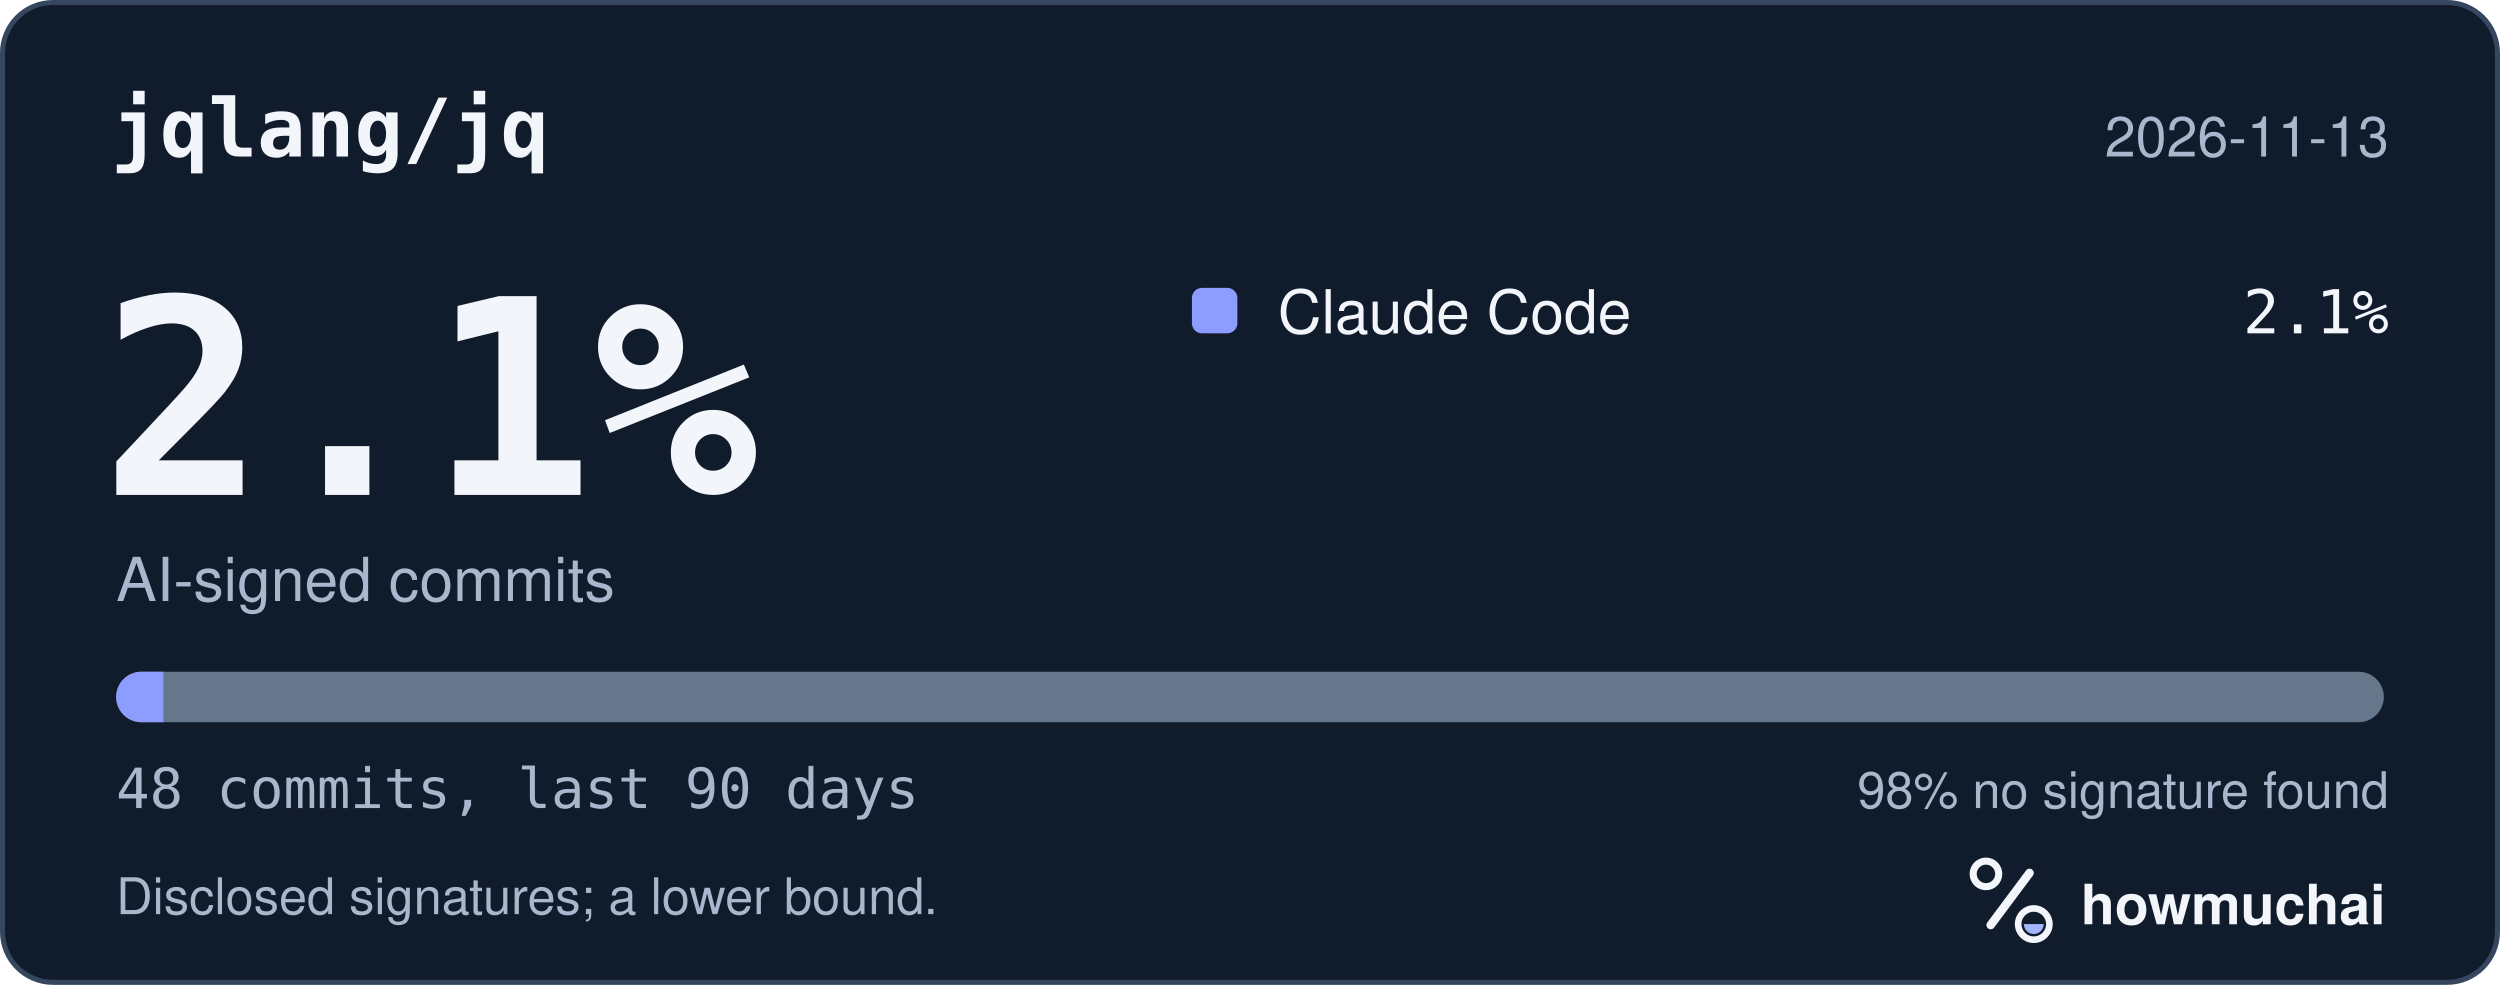
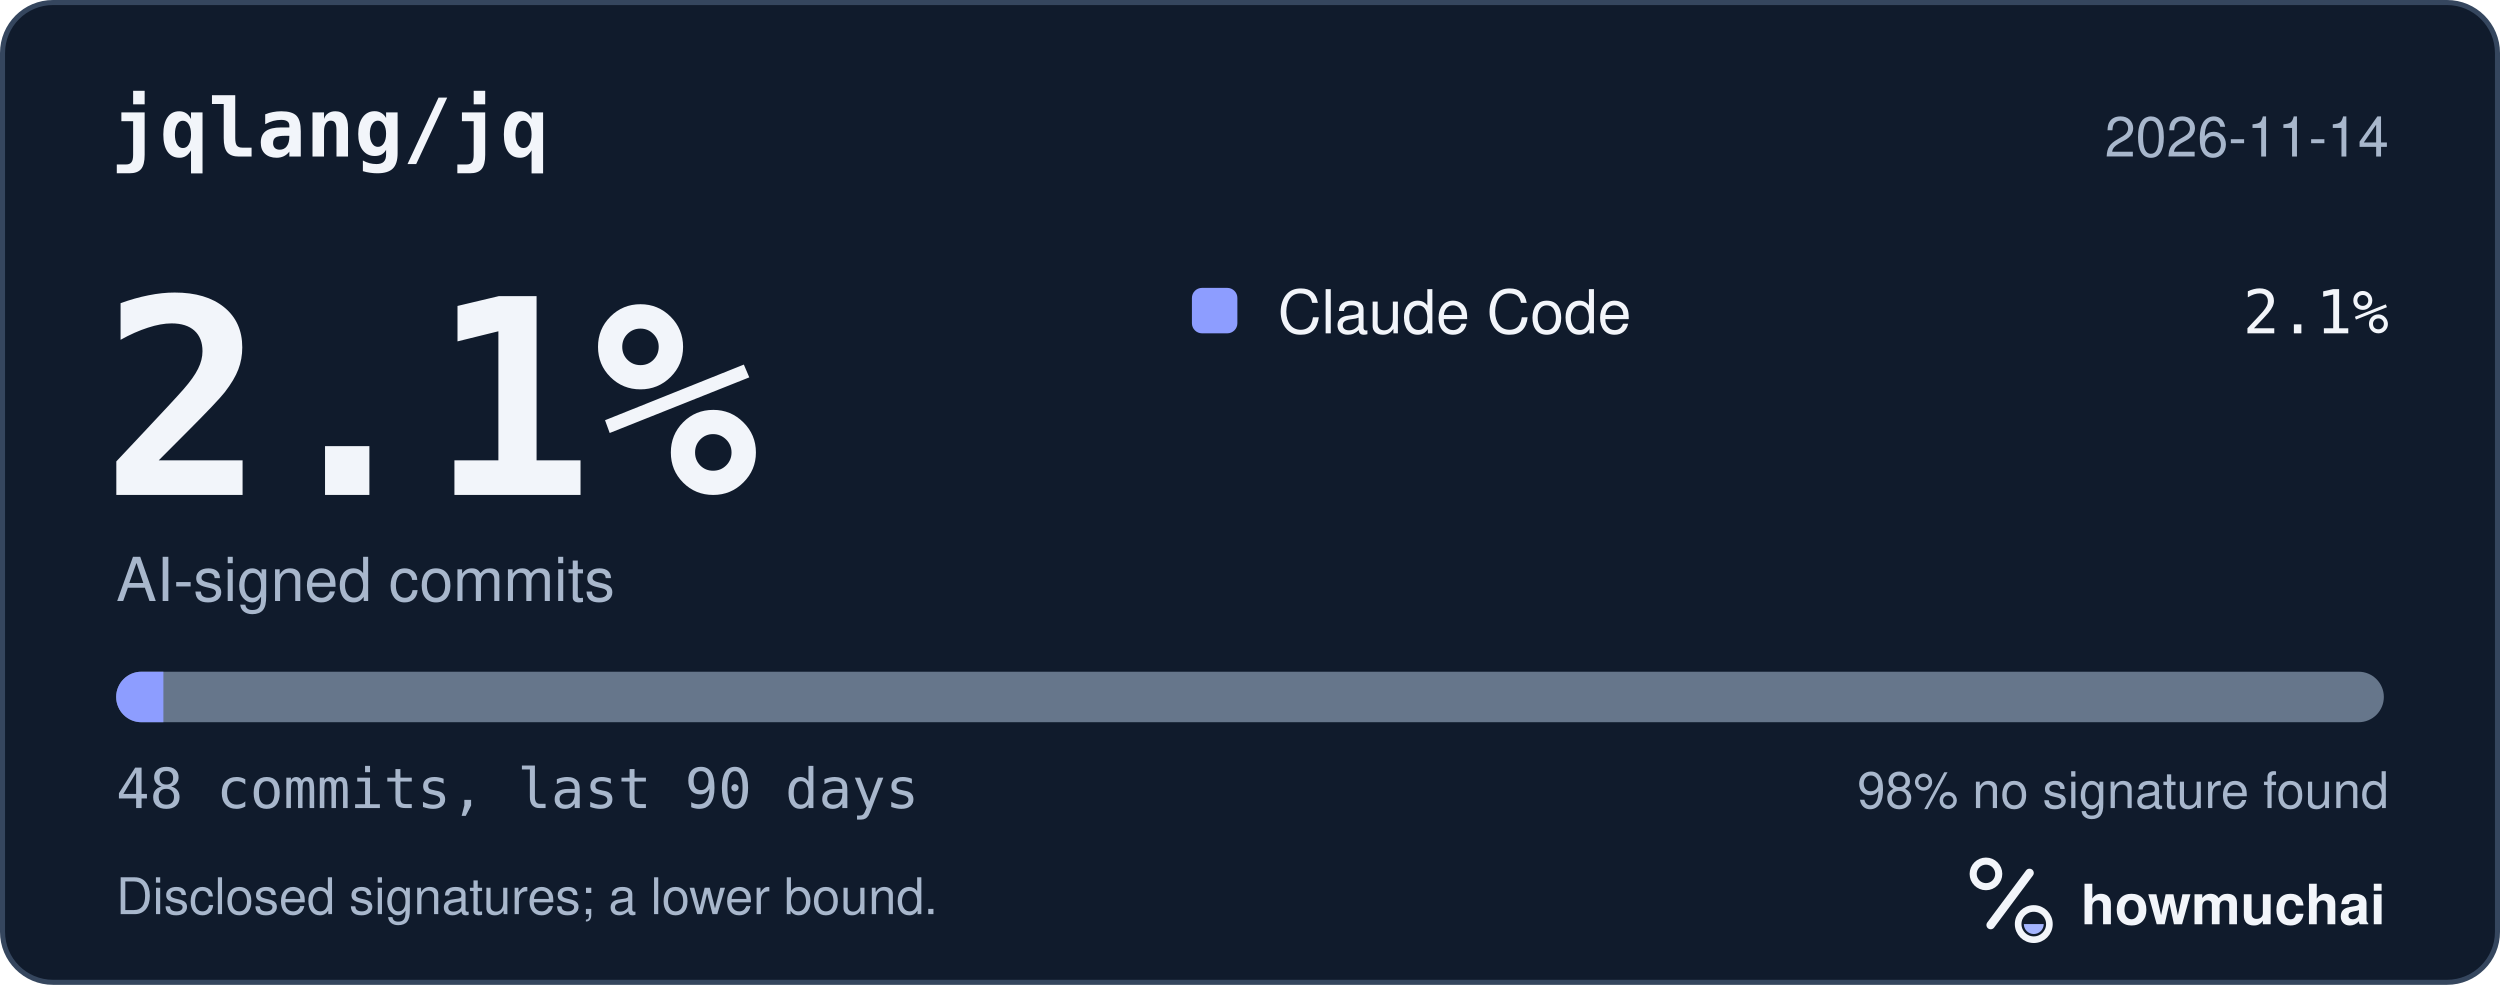
<svg xmlns="http://www.w3.org/2000/svg" width="495" height="195" viewBox="0 0 495 195" role="img" aria-labelledby="hm-t hm-d">
  <rect x="0.5" y="0.5" width="494" height="194" rx="10" fill="#101B2C" stroke="#35465E" />
  <text x="22" y="31" fill="#F2F5FA" font-family="ui-monospace, SF Mono, Menlo, Consolas, IBM Plex Mono, monospace" font-size="16" font-weight="600">jqlang/jq</text>
-   <text x="473" y="31" fill="#A8B7CC" font-family="-apple-system, BlinkMacSystemFont, Segoe UI, Helvetica, Arial, Fira Sans, sans-serif" font-size="11" text-anchor="end">2026-11-13</text>
+   <text x="473" y="31" fill="#A8B7CC" font-family="-apple-system, BlinkMacSystemFont, Segoe UI, Helvetica, Arial, Fira Sans, sans-serif" font-size="11" text-anchor="end">2026-11-14</text>
  <text x="20" y="98" fill="#F2F5FA" font-family="ui-monospace, SF Mono, Menlo, Consolas, IBM Plex Mono, monospace" font-size="54" font-weight="700">2.1%</text>
  <text x="23" y="119" fill="#A8B7CC" font-family="-apple-system, BlinkMacSystemFont, Segoe UI, Helvetica, Arial, Fira Sans, sans-serif" font-size="12">AI-signed commits</text>
  <rect x="236" y="57" width="9" height="9" rx="2" fill="#8D9DFF" />
  <text x="253" y="66" fill="#F2F5FA" font-family="-apple-system, BlinkMacSystemFont, Segoe UI, Helvetica, Arial, Fira Sans, sans-serif" font-size="12">Claude Code</text>
  <text x="473" y="66" fill="#F2F5FA" font-family="ui-monospace, SF Mono, Menlo, Consolas, IBM Plex Mono, monospace" font-size="12" text-anchor="end">2.1%</text>
  <defs>
    <clipPath id="hm-bar">
      <rect x="23" y="133" width="449" height="10" rx="5" />
    </clipPath>
  </defs>
  <rect x="23" y="133" width="449" height="10" rx="5" fill="#66768B" />
  <g clip-path="url(#hm-bar)">
    <rect x="23.00" y="133" width="9.35" height="10" fill="#8D9DFF" />
  </g>
  <text x="23" y="160" fill="#A8B7CC" font-family="ui-monospace, SF Mono, Menlo, Consolas, IBM Plex Mono, monospace" font-size="11">48 commits, last 90 days</text>
  <text x="473" y="160" fill="#A8B7CC" font-family="-apple-system, BlinkMacSystemFont, Segoe UI, Helvetica, Arial, Fira Sans, sans-serif" font-size="10" text-anchor="end">98% no signature found</text>
  <text x="23" y="181" fill="#A8B7CC" font-family="-apple-system, BlinkMacSystemFont, Segoe UI, Helvetica, Arial, Fira Sans, sans-serif" font-size="10">Disclosed signatures; a lower bound.</text>
  <g transform="translate(386 166) scale(0.046875)">
    <circle cx="154" cy="150" r="54" fill="none" stroke="#F2F5FA" stroke-width="30" />
    <path d="M174 366 338 146" fill="none" stroke="#F2F5FA" stroke-width="36" stroke-linecap="round" />
    <circle cx="356" cy="362" r="66" fill="none" stroke="#F2F5FA" stroke-width="28" />
    <path d="M314 362a42 42 0 0 0 84 0Z" fill="#A4B5FF" />
  </g>
  <text x="412" y="183" fill="#F2F5FA" font-family="-apple-system, BlinkMacSystemFont, Segoe UI, Helvetica, Arial, Fira Sans, sans-serif" font-size="11" font-weight="650">howmuchai</text>
</svg>
